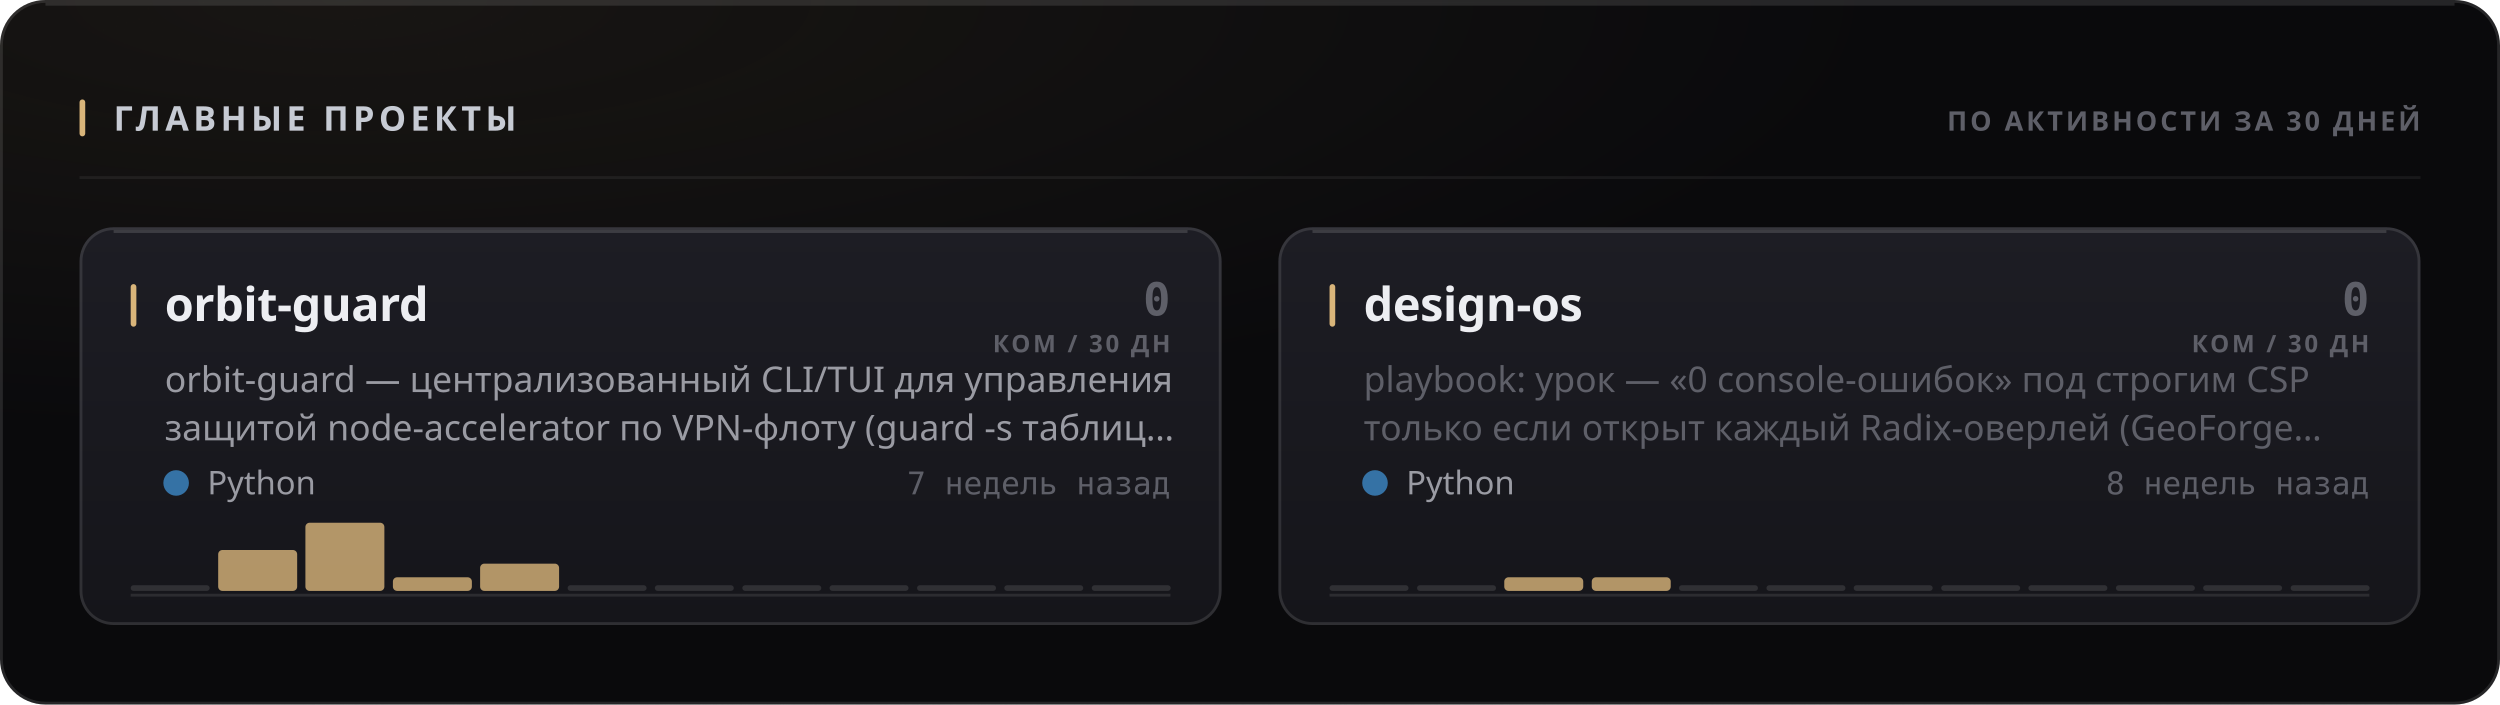
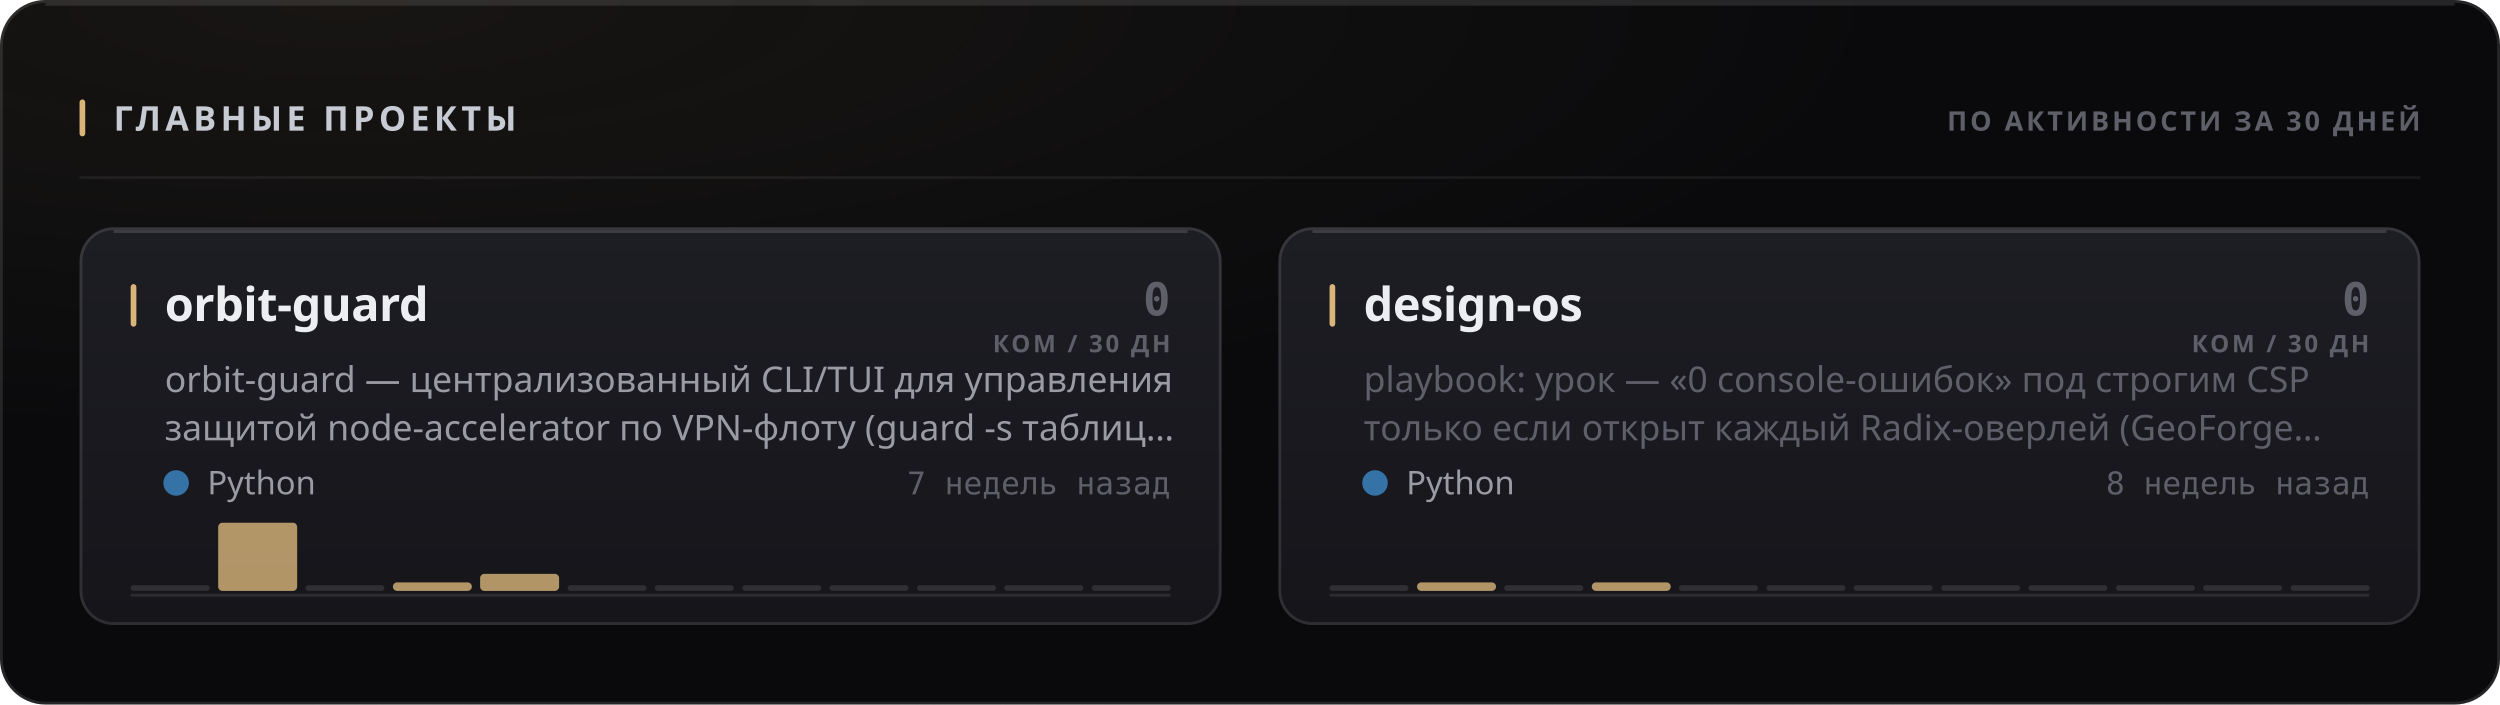
<svg xmlns="http://www.w3.org/2000/svg" width="880" height="248" viewBox="0 0 880 248" role="img">
  <style>
  text { font-family: -apple-system, BlinkMacSystemFont, 'Segoe UI', 'Noto Sans', Helvetica, Arial, sans-serif; }
  .mono { font-family: ui-monospace, 'SF Mono', 'Cascadia Mono', 'DejaVu Sans Mono', Menlo, Consolas, monospace; font-variant-numeric: tabular-nums; }
  .caps { letter-spacing: .1em; text-transform: uppercase; }

  @keyframes sheen  { from { transform: translateX(-120%); } to { transform: translateX(260%); } }
  @keyframes rise   { from { opacity: 0; transform: translateY(6px); } to { opacity: 1; transform: none; } }
  @keyframes slide  { from { opacity: 0; transform: translateX(-8px); } to { opacity: 1; transform: none; } }
  @keyframes grow   { from { transform: scaleY(0); } to { transform: scaleY(1); } }
  @keyframes widen  { from { transform: scaleX(0); } to { transform: scaleX(1); } }
  @keyframes draw   { from { stroke-dashoffset: 200; } to { stroke-dashoffset: 0; } }

  .sheen { animation: sheen 5.5s cubic-bezier(.45,0,.2,1) infinite; }
  .rise  { animation: rise .5s cubic-bezier(.16,1,.3,1) both; }
  .slide { animation: slide .42s cubic-bezier(.16,1,.3,1) both; }
  .bar   { transform-box: fill-box; transform-origin: 50% 100%;
           animation: grow .62s cubic-bezier(.16,1,.3,1) both; }
  .fill  { transform-box: fill-box; transform-origin: 0% 50%;
           animation: widen .8s cubic-bezier(.16,1,.3,1) both; }
  /* The hidden start state lives in the keyframes, never in the static rule.
     A renderer that ignores CSS animations then falls back to the FINISHED
     state — a drawn line, visible text — instead of an empty panel. */
  .spark { stroke-dasharray: 200;
           animation: draw 1.1s cubic-bezier(.16,1,.3,1) both; }

  @media (prefers-reduced-motion: reduce) {
    .sheen { animation: none; opacity: 0; }
    .rise, .slide, .bar, .fill, .spark { animation: none; opacity: 1; transform: none;
                                         stroke-dashoffset: 0; }
  }</style>
  <defs>
    <filter id="grain1" x="0" y="0" width="100%" height="100%">
      <feTurbulence type="fractalNoise" baseFrequency="0.82" numOctaves="3" stitchTiles="stitch" />
      <feColorMatrix type="saturate" values="0" />
    </filter>
    <radialGradient id="wash2" cx="14%" cy="0%" r="62%">
      <stop offset="0%" stop-color="#d9b57a" stop-opacity="0.07" />
      <stop offset="100%" stop-color="#d9b57a" stop-opacity="0" />
    </radialGradient>
    <linearGradient id="cardfill3" x1="0" y1="0" x2="0" y2="1">
      <stop offset="0%" stop-color="#1d1d24" />
      <stop offset="100%" stop-color="#15151a" />
    </linearGradient>
    <linearGradient id="cardfill4" x1="0" y1="0" x2="0" y2="1">
      <stop offset="0%" stop-color="#1d1d24" />
      <stop offset="100%" stop-color="#15151a" />
    </linearGradient>
  </defs>
  <rect width="880" height="248" rx="16" fill="#0a0a0c" />
  <rect width="880" height="248" rx="16" fill="url(#wash2)" />
  <rect width="880" height="248" rx="16" filter="url(#grain1)" opacity="0.05" style="mix-blend-mode:overlay" />
  <rect x=".5" y=".5" width="879" height="247" rx="15.5" fill="none" stroke="rgba(255,255,255,0.11)" />
  <path d="M16 1.5 H864" stroke="rgba(255,255,255,0.112)" stroke-width="1" fill="none" />
  <rect x="28" y="35" width="2" height="13" rx="1" fill="#d9b57a" />
  <text x="40" y="46" font-size="12" font-weight="700" fill="#c7cbd4" letter-spacing="0.13em">ГЛАВНЫЕ ПРОЕКТЫ</text>
  <text x="852" y="46" font-size="9.5" font-weight="600" fill="#5e5f68" text-anchor="end" letter-spacing="0.11em">ПО АКТИВНОСТИ ЗА 30 ДНЕЙ</text>
  <path d="M28 62.5 H852" stroke="rgba(255,255,255,0.06)" stroke-width="1" />
  <g class="rise" opacity="1" style="">
    <rect x="28" y="80" width="402" height="140" rx="12" fill="url(#cardfill3)" />
    <rect x="28.5" y="80.5" width="401" height="139" rx="11.5" fill="none" stroke="rgba(255,255,255,0.11)" />
    <path d="M40 81.5 H418" stroke="rgba(255,255,255,0.14)" stroke-width="1" fill="none" />
    <rect x="46" y="100" width="2" height="15" rx="1" fill="#d9b57a" />
    <text x="58" y="113" font-size="16.5" font-weight="700" fill="#edeef2" letter-spacing="-0.01em">orbit-guard</text>
    <text x="412" y="111" font-size="16" font-weight="700" fill="#5e5f68" text-anchor="end" class="mono">0</text>
    <text x="412" y="124" font-size="8.5" font-weight="600" fill="#5e5f68" text-anchor="end" letter-spacing="0.11em">КОМ / 30 ДН</text>
    <text x="58" y="138" font-size="12.5" font-weight="400" fill="#9a9ba3">orbit-guard — централизованный CLI/TUI для управления</text>
    <text x="58" y="155" font-size="12.5" font-weight="400" fill="#9a9ba3">защитой node-accelerator по VPN-флоту (guard -s таблиц…</text>
    <circle cx="62" cy="170" r="4.5" fill="#3572A5" />
    <text x="73" y="174" font-size="11.5" font-weight="400" fill="#9a9ba3">Python</text>
    <text x="412" y="174" font-size="11" font-weight="400" fill="#5e5f68" text-anchor="end" class="mono">7 недель назад</text>
    <path d="M46 209.5 H412" stroke="rgba(255,255,255,0.096)" stroke-width="1" />
    <g class="bar" style="animation-delay:0.18s">
      <rect x="46.0" y="206.0" width="27.8" height="2" rx="1" fill="rgba(255,255,255,0.11)" />
-       <rect x="76.8" y="193.6" width="27.8" height="14.4" rx="1.5" fill="#d9b57a" opacity="0.8" />
-       <rect x="107.5" y="184.0" width="27.8" height="24.0" rx="1.5" fill="#d9b57a" opacity="0.8" />
-       <rect x="138.3" y="203.2" width="27.8" height="4.8" rx="1.5" fill="#d9b57a" opacity="0.8" />
-       <rect x="169.0" y="198.4" width="27.8" height="9.6" rx="1.5" fill="#d9b57a" opacity="0.8" />
+       <rect x="76.8" y="184.0" width="27.8" height="24.0" rx="1.5" fill="#d9b57a" opacity="0.8" />
+       <rect x="107.5" y="206.0" width="27.8" height="2" rx="1" fill="rgba(255,255,255,0.11)" />
+       <rect x="138.3" y="205.0" width="27.8" height="3.0" rx="1.5" fill="#d9b57a" opacity="0.8" />
+       <rect x="169.0" y="202.0" width="27.8" height="6.0" rx="1.5" fill="#d9b57a" opacity="0.8" />
      <rect x="199.8" y="206.0" width="27.8" height="2" rx="1" fill="rgba(255,255,255,0.11)" />
      <rect x="230.5" y="206.0" width="27.8" height="2" rx="1" fill="rgba(255,255,255,0.11)" />
      <rect x="261.3" y="206.0" width="27.8" height="2" rx="1" fill="rgba(255,255,255,0.11)" />
      <rect x="292.0" y="206.0" width="27.8" height="2" rx="1" fill="rgba(255,255,255,0.11)" />
      <rect x="322.8" y="206.0" width="27.8" height="2" rx="1" fill="rgba(255,255,255,0.11)" />
      <rect x="353.5" y="206.0" width="27.8" height="2" rx="1" fill="rgba(255,255,255,0.11)" />
      <rect x="384.3" y="206.0" width="27.8" height="2" rx="1" fill="rgba(255,255,255,0.11)" />
    </g>
  </g>
  <g class="rise" opacity="1" style=" animation-delay:0.055s;">
    <rect x="450" y="80" width="402" height="140" rx="12" fill="url(#cardfill4)" />
    <rect x="450.5" y="80.5" width="401" height="139" rx="11.5" fill="none" stroke="rgba(255,255,255,0.11)" />
    <path d="M462 81.5 H840" stroke="rgba(255,255,255,0.14)" stroke-width="1" fill="none" />
    <rect x="468" y="100" width="2" height="15" rx="1" fill="#d9b57a" />
    <text x="480" y="113" font-size="16.5" font-weight="700" fill="#edeef2" letter-spacing="-0.01em">design-os</text>
    <text x="834" y="111" font-size="16" font-weight="700" fill="#5e5f68" text-anchor="end" class="mono">0</text>
    <text x="834" y="124" font-size="8.5" font-weight="600" fill="#5e5f68" text-anchor="end" letter-spacing="0.11em">КОМ / 30 ДН</text>
    <text x="480" y="138" font-size="12.5" font-weight="400" fill="#5e5f68">playbook: урок — «0 console-ошибок» под строгим CSP</text>
    <text x="480" y="155" font-size="12.5" font-weight="400" fill="#5e5f68">только если открыт каждый Radix-оверлей (GeoForge…</text>
    <circle cx="484" cy="170" r="4.5" fill="#3572A5" />
    <text x="495" y="174" font-size="11.5" font-weight="400" fill="#9a9ba3">Python</text>
    <text x="834" y="174" font-size="11" font-weight="400" fill="#5e5f68" text-anchor="end" class="mono">8 недель назад</text>
    <path d="M468 209.5 H834" stroke="rgba(255,255,255,0.096)" stroke-width="1" />
    <g class="bar" style="animation-delay:0.24s">
      <rect x="468.0" y="206.0" width="27.8" height="2" rx="1" fill="rgba(255,255,255,0.11)" />
-       <rect x="498.8" y="206.0" width="27.8" height="2" rx="1" fill="rgba(255,255,255,0.11)" />
-       <rect x="529.5" y="203.2" width="27.8" height="4.8" rx="1.5" fill="#d9b57a" opacity="0.8" />
-       <rect x="560.3" y="203.2" width="27.8" height="4.8" rx="1.5" fill="#d9b57a" opacity="0.8" />
+       <rect x="498.8" y="205.0" width="27.8" height="3.0" rx="1.5" fill="#d9b57a" opacity="0.8" />
+       <rect x="529.5" y="206.0" width="27.8" height="2" rx="1" fill="rgba(255,255,255,0.11)" />
+       <rect x="560.3" y="205.0" width="27.8" height="3.0" rx="1.5" fill="#d9b57a" opacity="0.8" />
      <rect x="591.0" y="206.0" width="27.8" height="2" rx="1" fill="rgba(255,255,255,0.11)" />
      <rect x="621.8" y="206.0" width="27.8" height="2" rx="1" fill="rgba(255,255,255,0.11)" />
      <rect x="652.5" y="206.0" width="27.8" height="2" rx="1" fill="rgba(255,255,255,0.11)" />
      <rect x="683.3" y="206.0" width="27.8" height="2" rx="1" fill="rgba(255,255,255,0.11)" />
      <rect x="714.0" y="206.0" width="27.8" height="2" rx="1" fill="rgba(255,255,255,0.11)" />
      <rect x="744.8" y="206.0" width="27.8" height="2" rx="1" fill="rgba(255,255,255,0.11)" />
      <rect x="775.5" y="206.0" width="27.8" height="2" rx="1" fill="rgba(255,255,255,0.11)" />
      <rect x="806.3" y="206.0" width="27.8" height="2" rx="1" fill="rgba(255,255,255,0.11)" />
    </g>
  </g>
</svg>
